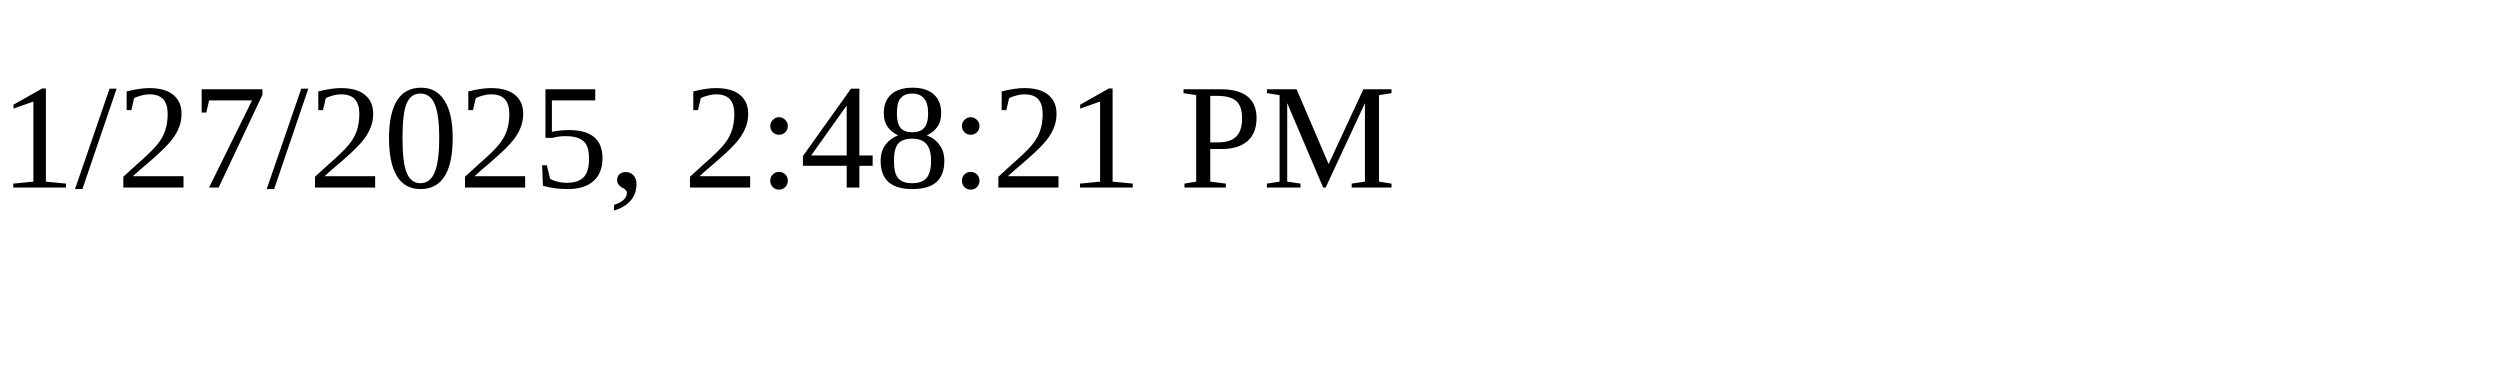
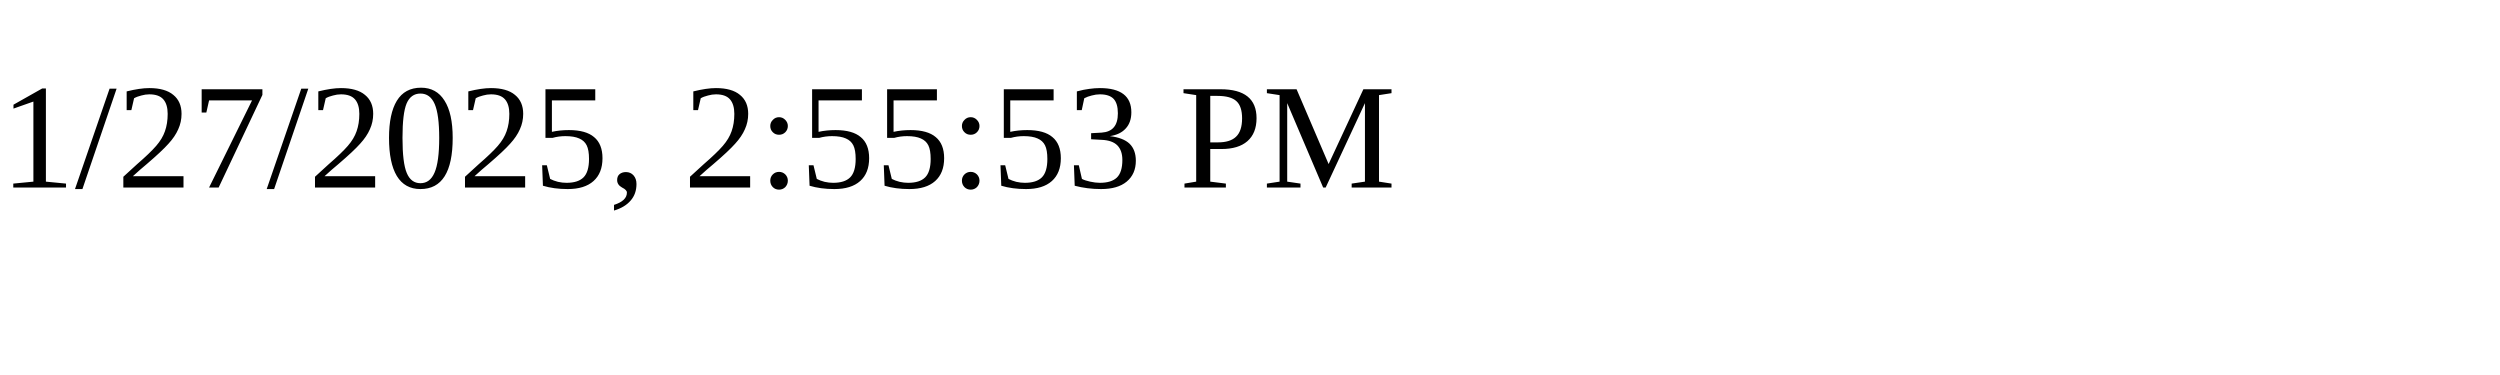
<svg xmlns="http://www.w3.org/2000/svg" height="30" width="200">
-   <text x="0" y="15">1/27/2025, 2:48:21 PM</text>
+   <text x="0" y="15">1/27/2025, 2:55:53 PM</text>
</svg>
